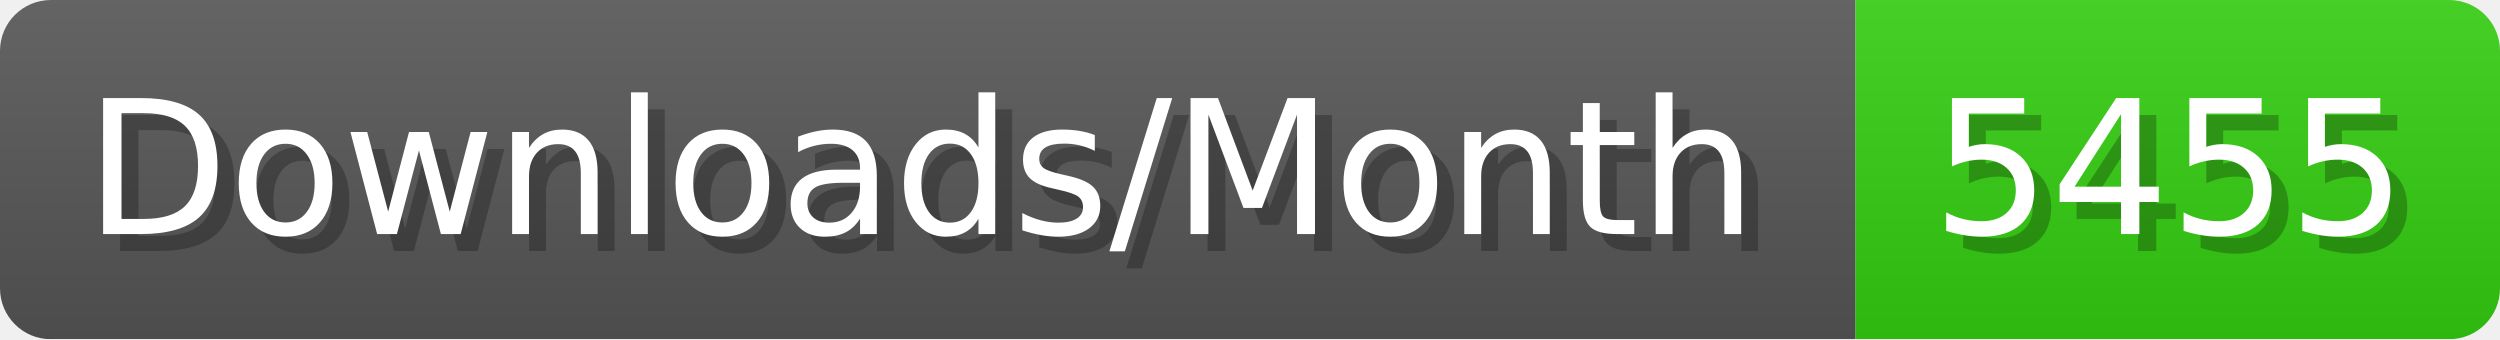
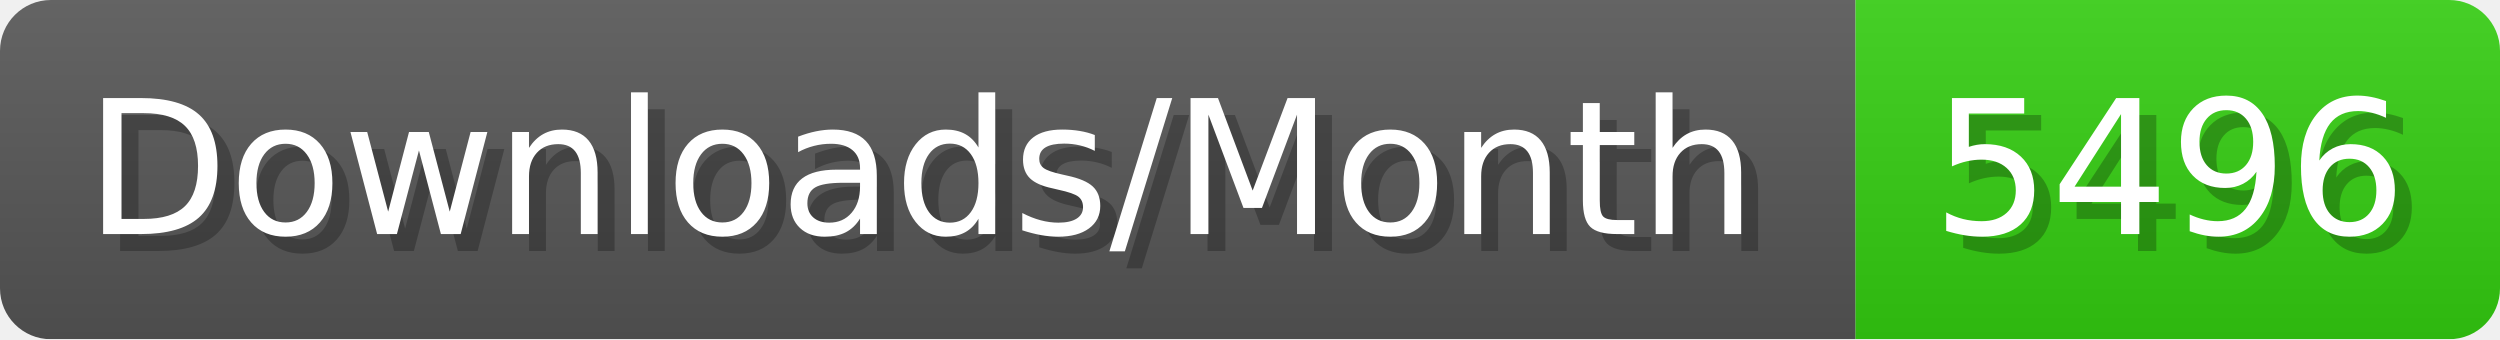
- <svg xmlns="http://www.w3.org/2000/svg" width="147.4" height="20" viewBox="0 0 1474 200" role="img" aria-label="Downloads/Month: 5455">
+ <svg xmlns="http://www.w3.org/2000/svg" width="147.4" height="20" viewBox="0 0 1474 200" role="img" aria-label="Downloads/Month: 5496">
  <linearGradient id="YlXUI" x2="0" y2="100%">
    <stop offset="0" stop-opacity=".1" stop-color="#EEE" />
    <stop offset="1" stop-opacity=".1" />
  </linearGradient>
  <mask id="JHhop">
    <rect width="1474" height="200" rx="30" fill="#FFF" />
  </mask>
  <g mask="url(#JHhop)">
    <rect width="1094" height="200" fill="#555" />
    <rect width="380" height="200" fill="#3C1" x="1094" />
    <rect width="1474" height="200" fill="url(#YlXUI)" />
  </g>
  <g aria-hidden="true" fill="#fff" text-anchor="start" font-family="Verdana,DejaVu Sans,sans-serif" font-size="110">
    <text x="60" y="148" textLength="994" fill="#000" opacity="0.25">Downloads/Month</text>
    <text x="50" y="138" textLength="994">Downloads/Month</text>
-     <text x="1149" y="148" textLength="280" fill="#000" opacity="0.25">5455</text>
-     <text x="1139" y="138" textLength="280">5455</text>
+     <text x="1149" y="148" textLength="280" fill="#000" opacity="0.25">5496</text>
+     <text x="1139" y="138" textLength="280">5496</text>
  </g>
</svg>
